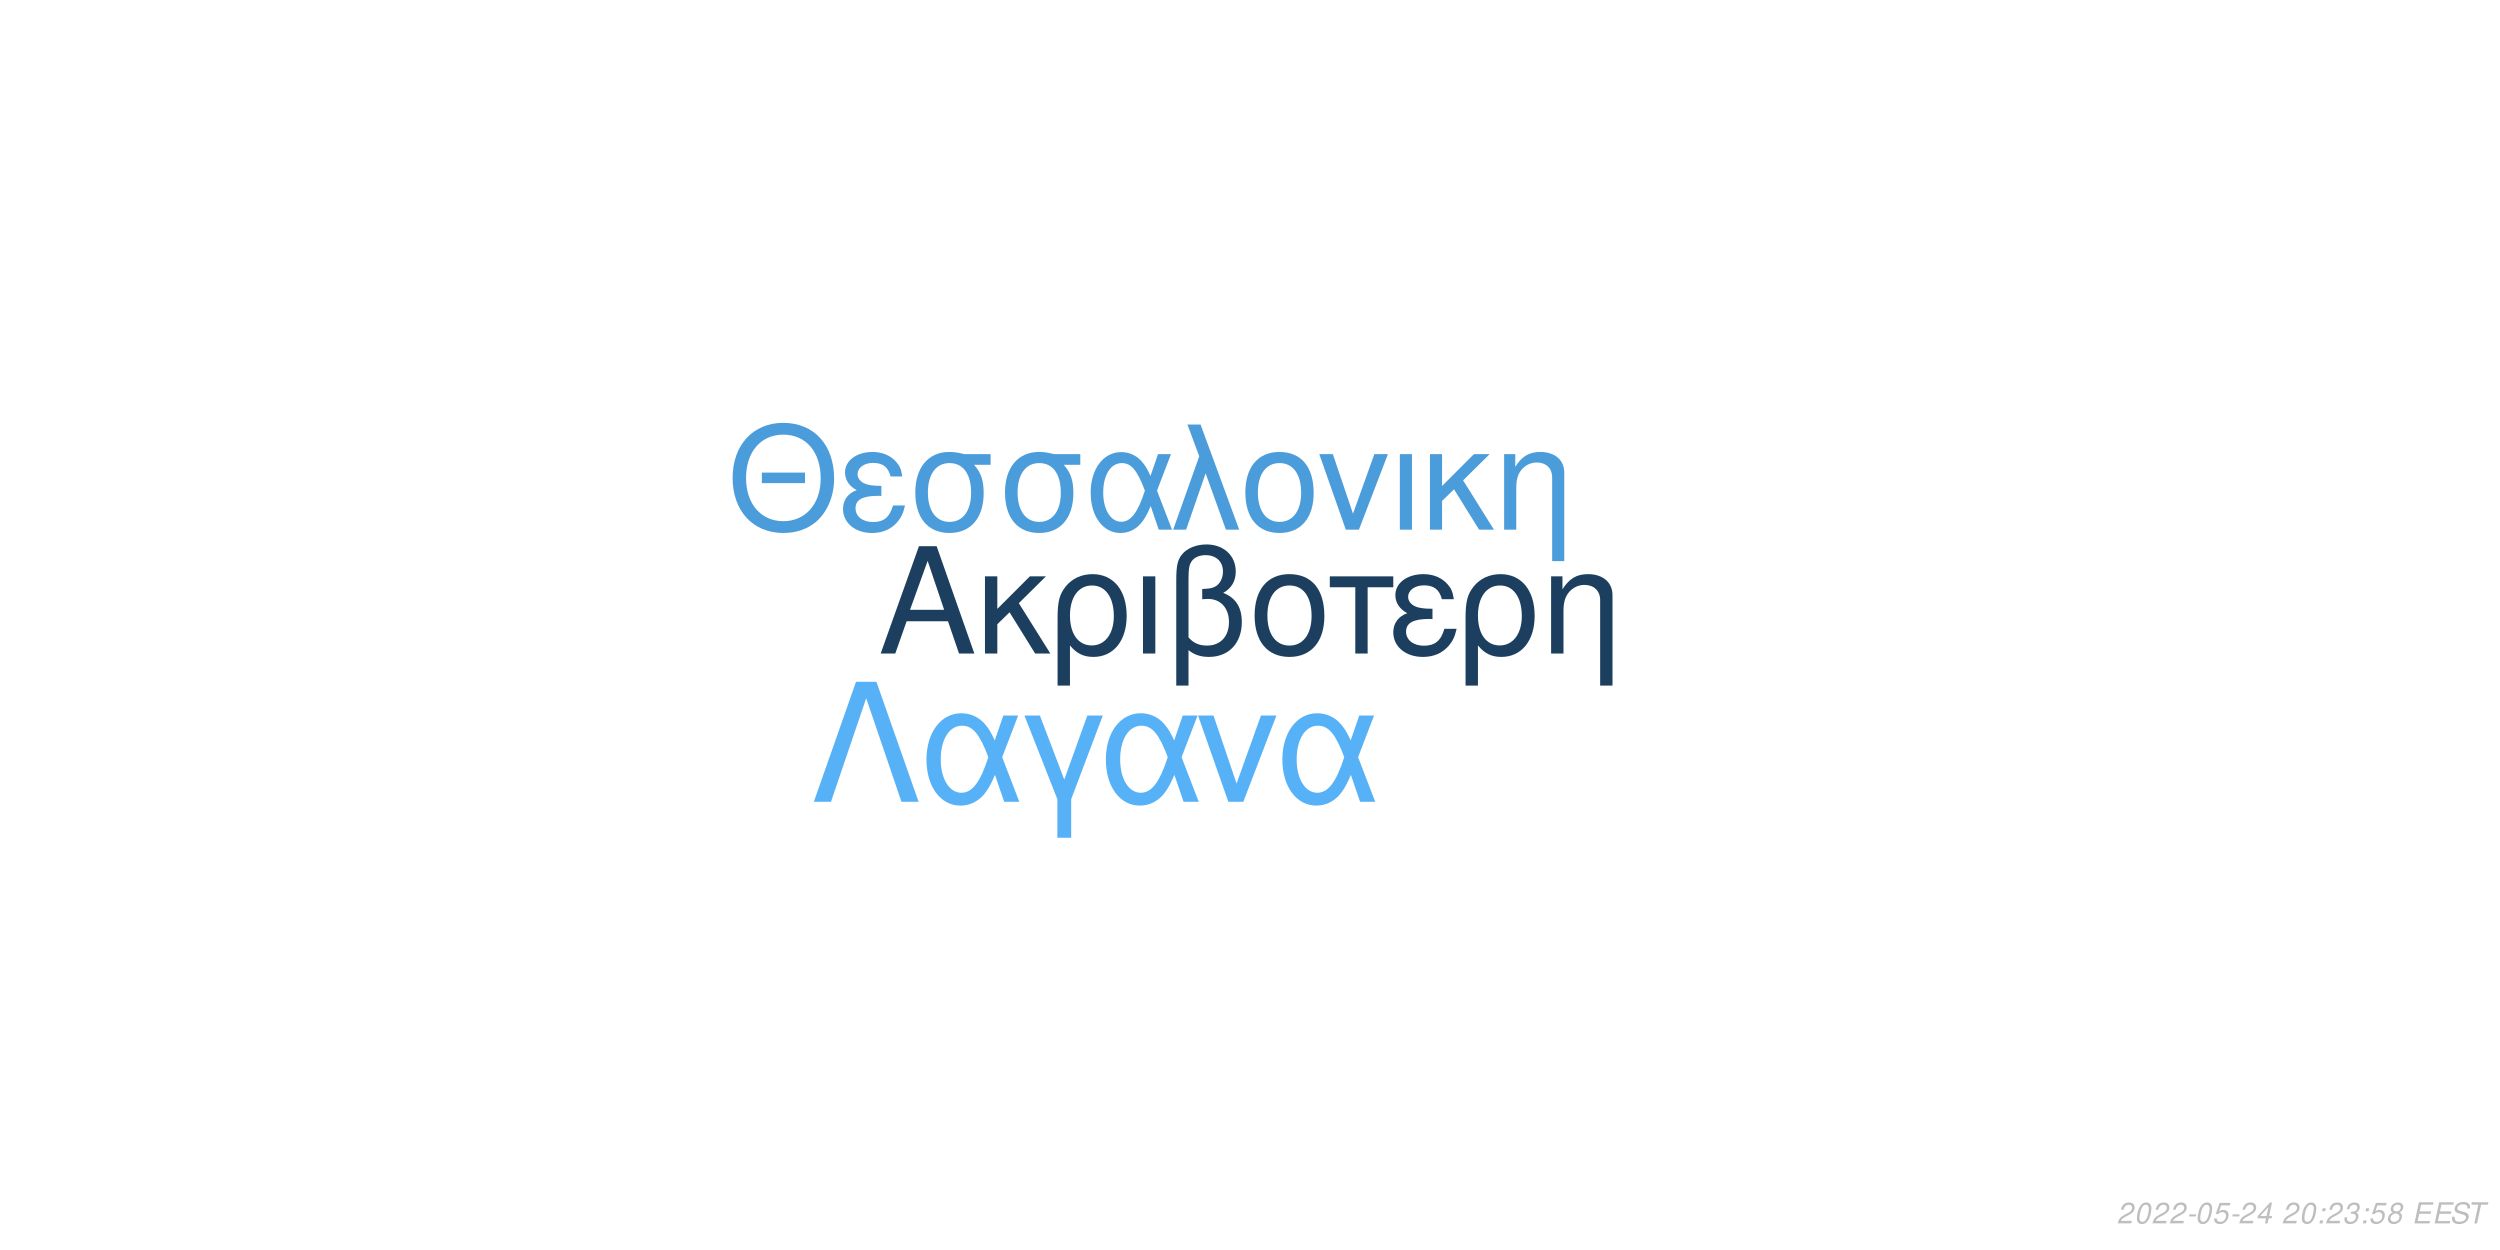
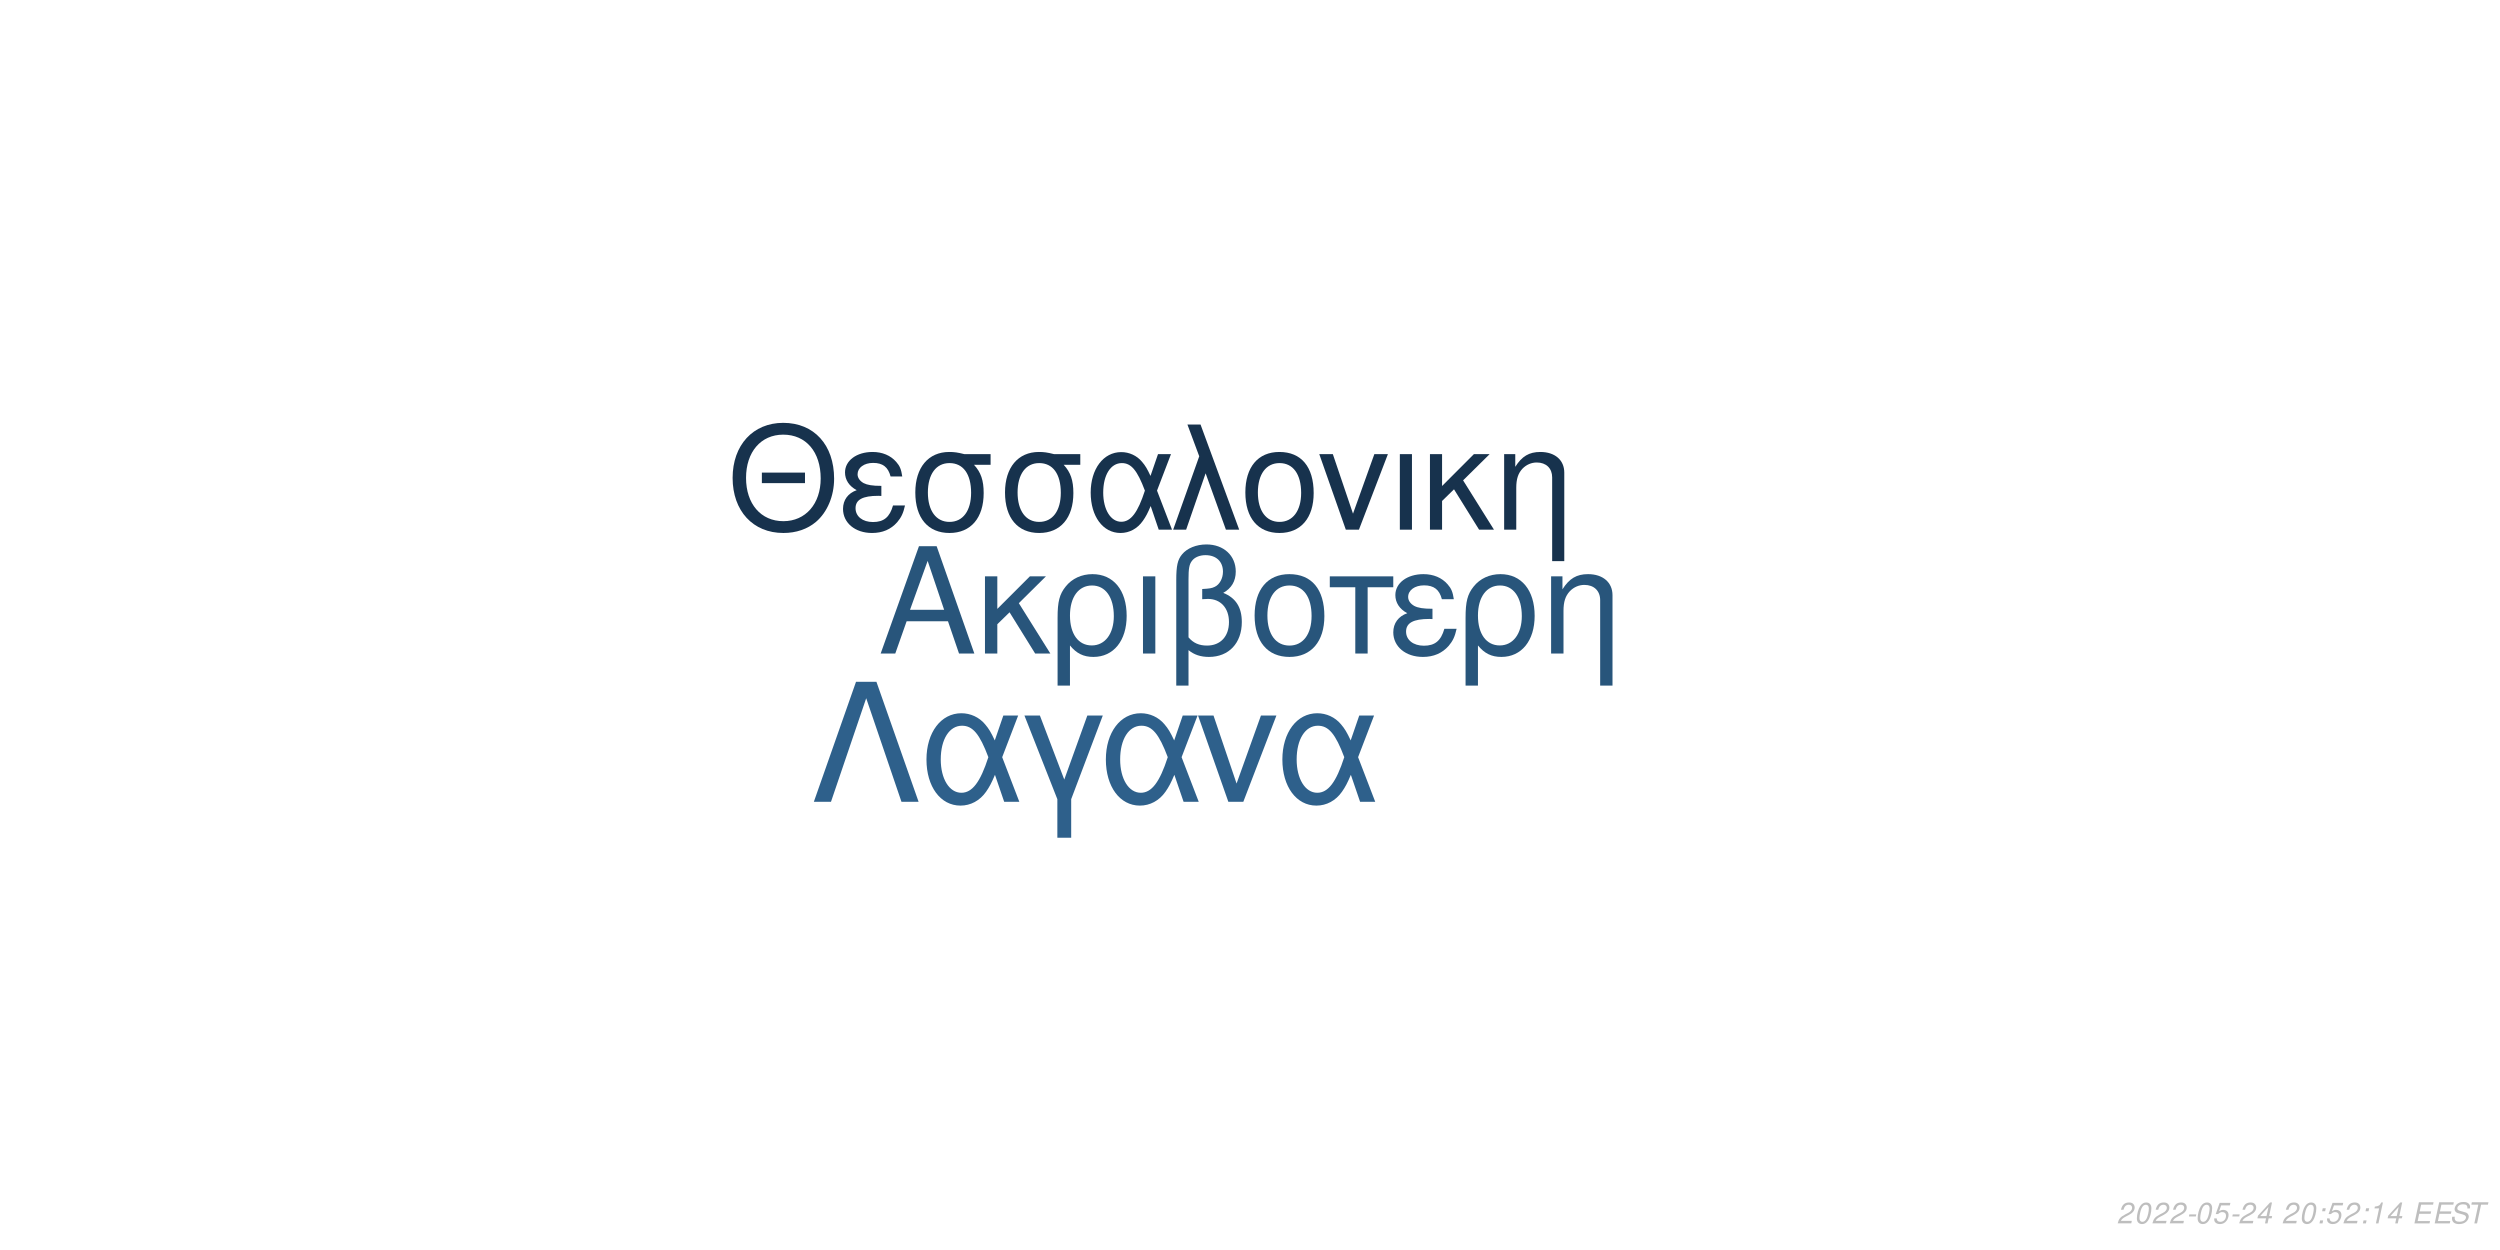
<svg xmlns="http://www.w3.org/2000/svg" xmlns:xlink="http://www.w3.org/1999/xlink" width="864pt" height="432pt" viewBox="0 0 864 432" version="1.1">
  <defs>
    <g>
      <symbol overflow="visible" id="glyph0-0">
        <path style="stroke:none;" d="" />
      </symbol>
      <symbol overflow="visible" id="glyph0-1">
        <path style="stroke:none;" d="M 24.125 -11.141 L 27.938 0 L 33.234 0 L 20.203 -37.094 L 14.094 -37.094 L 0.859 0 L 5.906 0 L 9.828 -11.141 Z M 22.797 -15.109 L 11 -15.109 L 17.094 -32.016 Z M 22.797 -15.109 " />
      </symbol>
      <symbol overflow="visible" id="glyph0-2">
        <path style="stroke:none;" d="M 7.172 -15.422 L 7.172 -26.672 L 2.906 -26.672 L 2.906 0 L 7.172 0 L 7.172 -10.125 L 11.406 -14.25 L 20.25 0 L 25.5 0 L 14.609 -17.406 L 23.969 -26.672 L 18.422 -26.672 Z M 7.172 -15.422 " />
      </symbol>
      <symbol overflow="visible" id="glyph0-3">
        <path style="stroke:none;" d="M 3 11.094 L 7.281 11.094 L 7.281 -2.797 C 9.516 -0.047 11.953 1.172 15.375 1.172 C 22.344 1.172 26.875 -4.422 26.875 -13.031 C 26.875 -21.891 22.297 -27.438 15.062 -27.438 C 11.297 -27.438 7.984 -25.906 5.797 -23.156 C 3.672 -20.516 3 -17.969 3 -12.359 Z M 14.906 -23.516 C 19.547 -23.516 22.438 -19.438 22.438 -12.922 C 22.438 -6.812 19.391 -2.797 14.812 -2.797 C 10.172 -2.797 7.281 -6.766 7.281 -13.125 C 7.281 -19.484 10.234 -23.516 14.906 -23.516 Z M 14.906 -23.516 " />
      </symbol>
      <symbol overflow="visible" id="glyph0-4">
        <path style="stroke:none;" d="M 3.516 0 L 7.781 0 L 7.781 -26.672 L 3.516 -26.672 Z M 3.516 0 " />
      </symbol>
      <symbol overflow="visible" id="glyph0-5">
        <path style="stroke:none;" d="M 4.016 11.094 L 8.25 11.094 L 8.25 -1.172 C 10.172 0.406 12.422 1.172 15.312 1.172 C 22.188 1.172 26.672 -3.609 26.672 -10.891 C 26.672 -15.984 24.578 -19.234 20.25 -20.969 C 23.109 -22.547 24.578 -25.031 24.578 -28.344 C 24.578 -33.844 20.406 -37.703 14.453 -37.703 C 10.938 -37.703 7.734 -36.391 6 -34.25 C 4.484 -32.422 4.016 -30.328 4.016 -25.391 Z M 8.25 -25.656 C 8.25 -29.359 8.5 -30.844 9.469 -32.062 C 10.375 -33.281 12.156 -34 14.094 -34 C 17.812 -34 20.156 -31.812 20.156 -28.297 C 20.156 -25.953 18.984 -23.812 17.297 -23.047 C 16.281 -22.547 15.469 -22.438 12.984 -22.297 L 12.984 -18.781 C 13.734 -18.828 14.344 -18.875 14.969 -18.875 C 19.344 -18.875 22.234 -15.719 22.234 -10.891 C 22.234 -5.906 19.281 -2.75 14.656 -2.75 C 11.953 -2.75 9.922 -3.609 8.25 -5.594 Z M 8.25 -25.656 " />
      </symbol>
      <symbol overflow="visible" id="glyph0-6">
        <path style="stroke:none;" d="M 14.094 -27.438 C 6.562 -27.438 2.094 -22.094 2.094 -13.125 C 2.094 -4.125 6.562 1.172 14.141 1.172 C 21.672 1.172 26.203 -4.172 26.203 -12.922 C 26.203 -22.188 21.828 -27.438 14.094 -27.438 Z M 14.141 -23.516 C 18.938 -23.516 21.781 -19.594 21.781 -12.984 C 21.781 -6.672 18.828 -2.75 14.141 -2.75 C 9.422 -2.75 6.516 -6.672 6.516 -13.125 C 6.516 -19.594 9.422 -23.516 14.141 -23.516 Z M 14.141 -23.516 " />
      </symbol>
      <symbol overflow="visible" id="glyph0-7">
        <path style="stroke:none;" d="M 7.891 0 L 12.156 0 L 12.156 -22.906 L 21.016 -22.906 L 21.016 -26.672 L -0.922 -26.672 L -0.922 -22.906 L 7.891 -22.906 Z M 7.891 0 " />
      </symbol>
      <symbol overflow="visible" id="glyph0-8">
        <path style="stroke:none;" d="M 14.562 -15.469 C 11.344 -15.469 9.562 -15.781 8.297 -16.438 C 6.922 -17.203 6.156 -18.328 6.156 -19.547 C 6.156 -21.891 8.453 -23.562 11.656 -23.562 C 15.062 -23.562 16.953 -22.094 17.812 -18.781 L 21.938 -18.781 C 21.578 -21.266 21.062 -22.5 19.797 -23.922 C 17.812 -26.203 14.906 -27.438 11.453 -27.438 C 5.797 -27.438 1.734 -24.375 1.734 -20.203 C 1.734 -17.609 3.156 -15.375 5.859 -13.938 C 2.797 -12.875 1.016 -10.484 1.016 -7.328 C 1.016 -2.391 5.297 1.172 11.25 1.172 C 14.969 1.172 17.906 -0.109 20.156 -2.641 C 21.578 -4.328 22.297 -5.797 22.906 -8.547 L 18.672 -8.547 C 17.5 -4.422 15.422 -2.703 11.609 -2.703 C 7.938 -2.703 5.438 -4.688 5.438 -7.578 C 5.438 -10.578 7.938 -11.953 13.484 -11.953 C 13.641 -11.953 14.094 -11.953 14.562 -11.906 Z M 14.562 -15.469 " />
      </symbol>
      <symbol overflow="visible" id="glyph0-9">
        <path style="stroke:none;" d="M 3.562 -26.672 L 3.562 0 L 7.844 0 L 7.844 -14.703 C 7.844 -17.906 8.5 -19.891 10.031 -21.531 C 11.406 -22.953 13.188 -23.719 15.062 -23.719 C 18.375 -23.719 20.516 -21.672 20.516 -18.469 L 20.516 11.094 L 24.781 11.094 L 24.781 -20.156 C 24.781 -24.578 21.469 -27.438 16.328 -27.438 C 12.359 -27.438 9.828 -25.906 7.484 -22.188 L 7.484 -26.672 Z M 3.562 -26.672 " />
      </symbol>
      <symbol overflow="visible" id="glyph1-0">
        <path style="stroke:none;" d="" />
      </symbol>
      <symbol overflow="visible" id="glyph1-1">
        <path style="stroke:none;" d="M 26.859 -19.734 L 11.953 -19.734 L 11.953 -16.094 L 26.859 -16.094 Z M 19.328 -36.922 C 8.922 -36.922 1.844 -29.25 1.844 -17.891 C 1.844 -6.484 8.875 1.141 19.391 1.141 C 23.812 1.141 27.703 -0.203 30.641 -2.688 C 34.578 -6.031 36.922 -11.656 36.922 -17.594 C 36.922 -29.297 30 -36.922 19.328 -36.922 Z M 19.328 -32.844 C 27.203 -32.844 32.281 -26.906 32.281 -17.688 C 32.281 -8.922 27.062 -2.938 19.391 -2.938 C 11.609 -2.938 6.484 -8.922 6.484 -17.891 C 6.484 -26.859 11.609 -32.844 19.328 -32.844 Z M 19.328 -32.844 " />
      </symbol>
      <symbol overflow="visible" id="glyph1-2">
        <path style="stroke:none;" d="M 14.25 -15.141 C 11.109 -15.141 9.375 -15.453 8.125 -16.094 C 6.781 -16.844 6.031 -17.938 6.031 -19.141 C 6.031 -21.422 8.266 -23.078 11.406 -23.078 C 14.75 -23.078 16.594 -21.625 17.438 -18.391 L 21.469 -18.391 C 21.125 -20.828 20.625 -22.031 19.391 -23.422 C 17.438 -25.656 14.594 -26.859 11.219 -26.859 C 5.688 -26.859 1.688 -23.875 1.688 -19.781 C 1.688 -17.234 3.094 -15.047 5.734 -13.656 C 2.734 -12.609 1 -10.266 1 -7.172 C 1 -2.344 5.188 1.141 11.016 1.141 C 14.656 1.141 17.547 -0.094 19.734 -2.594 C 21.125 -4.234 21.828 -5.688 22.422 -8.375 L 18.281 -8.375 C 17.141 -4.328 15.094 -2.641 11.359 -2.641 C 7.766 -2.641 5.328 -4.578 5.328 -7.422 C 5.328 -10.359 7.766 -11.703 13.203 -11.703 C 13.359 -11.703 13.797 -11.703 14.25 -11.656 Z M 14.25 -15.141 " />
      </symbol>
      <symbol overflow="visible" id="glyph1-3">
        <path style="stroke:none;" d="M 29 -26.109 L 19.938 -26.109 C 17.594 -26.703 16.438 -26.859 14.703 -26.859 C 7.469 -26.859 2.984 -21.469 2.984 -12.859 C 2.984 -4.031 7.375 1.141 14.797 1.141 C 22.172 1.141 26.609 -4.078 26.609 -12.656 C 26.609 -17.047 25.656 -19.828 23.266 -22.422 L 29 -22.422 Z M 14.797 -23.016 C 19.531 -23.016 22.266 -19.234 22.266 -12.75 C 22.266 -6.531 19.438 -2.688 14.797 -2.688 C 10.172 -2.688 7.328 -6.531 7.328 -12.859 C 7.328 -19.188 10.172 -23.016 14.797 -23.016 Z M 14.797 -23.016 " />
      </symbol>
      <symbol overflow="visible" id="glyph1-4">
        <path style="stroke:none;" d="M 29.344 -26.109 L 24.859 -26.109 L 22.266 -18.578 C 21.125 -21.031 20.484 -22.125 19.328 -23.469 C 17.547 -25.609 14.906 -26.812 12.156 -26.812 C 5.984 -26.812 1.594 -20.984 1.594 -12.812 C 1.594 -4.578 5.828 1.141 11.906 1.141 C 14.953 1.141 17.734 -0.344 19.625 -3.047 C 20.672 -4.531 21.281 -5.688 22.328 -8.172 L 25.109 0 L 29.703 0 L 24.516 -13.5 Z M 20.328 -13.5 C 17.891 -5.922 15.453 -2.734 12.156 -2.734 C 8.516 -2.734 5.922 -6.922 5.922 -12.812 C 5.922 -18.938 8.516 -23.016 12.359 -23.016 C 15.594 -23.016 17.688 -20.531 20.328 -13.5 Z M 20.328 -13.5 " />
      </symbol>
      <symbol overflow="visible" id="glyph1-5">
        <path style="stroke:none;" d="M 1.094 0 L 5.578 0 L 12.312 -19.484 L 19.328 0 L 23.922 0 L 10.562 -36.328 L 6.031 -36.328 L 10.109 -25.359 Z M 1.094 0 " />
      </symbol>
      <symbol overflow="visible" id="glyph1-6">
        <path style="stroke:none;" d="M 13.797 -26.859 C 6.422 -26.859 2.047 -21.625 2.047 -12.859 C 2.047 -4.031 6.422 1.141 13.859 1.141 C 21.234 1.141 25.656 -4.078 25.656 -12.656 C 25.656 -21.719 21.375 -26.859 13.797 -26.859 Z M 13.859 -23.016 C 18.531 -23.016 21.328 -19.188 21.328 -12.703 C 21.328 -6.531 18.438 -2.688 13.859 -2.688 C 9.219 -2.688 6.375 -6.531 6.375 -12.859 C 6.375 -19.188 9.219 -23.016 13.859 -23.016 Z M 13.859 -23.016 " />
      </symbol>
      <symbol overflow="visible" id="glyph1-7">
        <path style="stroke:none;" d="M 14.297 0 L 24.312 -26.109 L 19.625 -26.109 L 12.25 -5.531 L 5.281 -26.109 L 0.594 -26.109 L 9.766 0 Z M 14.297 0 " />
      </symbol>
      <symbol overflow="visible" id="glyph1-8">
        <path style="stroke:none;" d="M 3.438 0 L 7.625 0 L 7.625 -26.109 L 3.438 -26.109 Z M 3.438 0 " />
      </symbol>
      <symbol overflow="visible" id="glyph1-9">
        <path style="stroke:none;" d="M 7.031 -15.094 L 7.031 -26.109 L 2.844 -26.109 L 2.844 0 L 7.031 0 L 7.031 -9.922 L 11.156 -13.953 L 19.828 0 L 24.969 0 L 14.297 -17.047 L 23.469 -26.109 L 18.031 -26.109 Z M 7.031 -15.094 " />
      </symbol>
      <symbol overflow="visible" id="glyph1-10">
        <path style="stroke:none;" d="M 3.484 -26.109 L 3.484 0 L 7.672 0 L 7.672 -14.406 C 7.672 -17.547 8.328 -19.484 9.812 -21.078 C 11.156 -22.469 12.906 -23.219 14.75 -23.219 C 17.984 -23.219 20.078 -21.234 20.078 -18.094 L 20.078 10.859 L 24.266 10.859 L 24.266 -19.734 C 24.266 -24.062 21.031 -26.859 16 -26.859 C 12.109 -26.859 9.609 -25.359 7.328 -21.719 L 7.328 -26.109 Z M 3.484 -26.109 " />
      </symbol>
      <symbol overflow="visible" id="glyph2-0">
        <path style="stroke:none;" d="" />
      </symbol>
      <symbol overflow="visible" id="glyph2-1">
        <path style="stroke:none;" d="M 22.531 -41.484 L 15.484 -41.484 L 0.906 0 L 6.828 0 L 19 -35.797 L 31.188 0 L 37.109 0 Z M 22.531 -41.484 " />
      </symbol>
      <symbol overflow="visible" id="glyph2-2">
        <path style="stroke:none;" d="M 33.516 -29.812 L 28.391 -29.812 L 25.438 -21.219 C 24.125 -24.016 23.391 -25.266 22.078 -26.797 C 20.031 -29.25 17.016 -30.609 13.891 -30.609 C 6.828 -30.609 1.828 -23.953 1.828 -14.625 C 1.828 -5.234 6.656 1.312 13.594 1.312 C 17.078 1.312 20.266 -0.391 22.422 -3.469 C 23.609 -5.172 24.297 -6.484 25.5 -9.328 L 28.688 0 L 33.922 0 L 28 -15.422 Z M 23.219 -15.422 C 20.422 -6.766 17.641 -3.125 13.891 -3.125 C 9.734 -3.125 6.766 -7.906 6.766 -14.625 C 6.766 -21.625 9.734 -26.297 14.109 -26.297 C 17.812 -26.297 20.203 -23.453 23.219 -15.422 Z M 23.219 -15.422 " />
      </symbol>
      <symbol overflow="visible" id="glyph2-3">
        <path style="stroke:none;" d="M 12.062 12.406 L 16.844 12.406 L 16.844 -0.906 L 27.766 -29.812 L 22.422 -29.812 L 14.453 -7.688 L 6.031 -29.812 L 0.688 -29.812 L 12.062 -0.906 Z M 12.062 12.406 " />
      </symbol>
      <symbol overflow="visible" id="glyph2-4">
        <path style="stroke:none;" d="M 16.328 0 L 27.766 -29.812 L 22.422 -29.812 L 14 -6.312 L 6.031 -29.812 L 0.688 -29.812 L 11.156 0 Z M 16.328 0 " />
      </symbol>
      <symbol overflow="visible" id="glyph3-0">
        <path style="stroke:none;" d="" />
      </symbol>
      <symbol overflow="visible" id="glyph3-1">
        <path style="stroke:none;" d="M 5.234 -0.875 L 1.469 -0.875 C 1.641 -1.375 2.203 -1.891 3.109 -2.344 L 4.234 -2.938 C 5.562 -3.625 6.219 -4.469 6.219 -5.484 C 6.219 -5.938 6.062 -6.359 5.797 -6.656 C 5.469 -7.047 4.984 -7.234 4.312 -7.234 C 2.766 -7.234 1.891 -6.453 1.484 -4.734 L 2.375 -4.734 C 2.484 -5.188 2.609 -5.484 2.797 -5.75 C 3.094 -6.203 3.609 -6.453 4.188 -6.453 C 4.891 -6.453 5.344 -6.031 5.344 -5.375 C 5.344 -4.703 4.859 -4.094 4.016 -3.656 L 2.984 -3.125 C 1.234 -2.188 0.797 -1.656 0.344 -0.016 L 5.047 -0.016 Z M 5.234 -0.875 " />
      </symbol>
      <symbol overflow="visible" id="glyph3-2">
        <path style="stroke:none;" d="M 4.203 -7.234 C 3.375 -7.234 2.688 -6.812 2.125 -5.984 C 1.484 -5.047 0.984 -3.188 0.984 -1.734 C 0.984 -1.109 1.172 -0.562 1.484 -0.266 C 1.797 0.047 2.281 0.234 2.766 0.234 C 3.625 0.234 4.281 -0.156 4.859 -1.016 C 5.516 -1.953 6 -3.797 6 -5.266 C 6 -6.5 5.328 -7.234 4.203 -7.234 Z M 4.094 -6.453 C 4.734 -6.453 5.125 -5.984 5.125 -5.156 C 5.125 -4.203 4.781 -2.625 4.406 -1.812 C 3.984 -0.938 3.516 -0.547 2.875 -0.547 C 2.25 -0.547 1.875 -1.031 1.875 -1.828 C 1.875 -2.797 2.203 -4.344 2.594 -5.203 C 2.984 -6.047 3.453 -6.453 4.094 -6.453 Z M 4.094 -6.453 " />
      </symbol>
      <symbol overflow="visible" id="glyph3-3">
        <path style="stroke:none;" d="M 3.516 -3.125 L 1.125 -3.125 L 0.969 -2.406 L 3.359 -2.406 Z M 3.516 -3.125 " />
      </symbol>
      <symbol overflow="visible" id="glyph3-4">
        <path style="stroke:none;" d="M 6.297 -7.094 L 2.594 -7.094 L 1.234 -3.234 L 2.047 -3.234 C 2.656 -3.766 2.938 -3.906 3.531 -3.906 C 4.328 -3.906 4.797 -3.453 4.797 -2.688 C 4.797 -1.438 3.969 -0.547 2.828 -0.547 C 2.031 -0.547 1.609 -0.938 1.578 -1.734 L 0.703 -1.734 L 0.703 -1.516 C 0.703 -0.938 0.844 -0.547 1.188 -0.266 C 1.562 0.062 2.078 0.234 2.703 0.234 C 3.656 0.234 4.391 -0.156 4.984 -0.922 C 5.422 -1.5 5.672 -2.234 5.672 -2.953 C 5.672 -4 4.938 -4.672 3.812 -4.672 C 3.328 -4.672 2.906 -4.547 2.406 -4.234 L 3.109 -6.219 L 6.109 -6.219 Z M 6.297 -7.094 " />
      </symbol>
      <symbol overflow="visible" id="glyph3-5">
        <path style="stroke:none;" d="M 3.625 -1.75 L 3.266 0 L 4.141 0 L 4.516 -1.75 L 5.562 -1.75 L 5.734 -2.531 L 4.688 -2.531 L 5.688 -7.234 L 5.016 -7.234 L 0.844 -2.672 L 0.641 -1.75 Z M 3.797 -2.531 L 1.594 -2.531 L 4.469 -5.703 Z M 3.797 -2.531 " />
      </symbol>
      <symbol overflow="visible" id="glyph3-6">
        <path style="stroke:none;" d="" />
      </symbol>
      <symbol overflow="visible" id="glyph3-7">
        <path style="stroke:none;" d="M 2.359 -1.031 L 1.312 -1.031 L 1.094 0 L 2.141 0 Z M 3.266 -5.234 L 2.219 -5.234 L 2 -4.203 L 3.047 -4.203 Z M 3.266 -5.234 " />
      </symbol>
      <symbol overflow="visible" id="glyph3-8">
-         <path style="stroke:none;" d="M 2.922 -3.312 C 3.125 -3.344 3.234 -3.344 3.375 -3.344 C 4.203 -3.344 4.688 -3 4.688 -2.406 C 4.688 -1.312 3.906 -0.547 2.781 -0.547 C 2.047 -0.547 1.594 -0.938 1.594 -1.562 C 1.594 -1.719 1.609 -1.844 1.656 -2.094 L 0.766 -2.094 C 0.734 -1.797 0.719 -1.641 0.719 -1.469 C 0.719 -0.375 1.406 0.234 2.641 0.234 C 3.547 0.234 4.297 -0.078 4.812 -0.656 C 5.266 -1.156 5.562 -1.875 5.562 -2.547 C 5.562 -3.125 5.344 -3.453 4.797 -3.734 C 5.641 -4.234 6.016 -4.844 6.016 -5.734 C 6.016 -6.656 5.312 -7.234 4.203 -7.234 C 3.375 -7.234 2.672 -6.938 2.188 -6.375 C 1.891 -6.031 1.703 -5.641 1.516 -4.906 L 2.391 -4.906 C 2.5 -5.359 2.594 -5.594 2.734 -5.812 C 3.047 -6.234 3.516 -6.453 4.078 -6.453 C 4.734 -6.453 5.141 -6.125 5.141 -5.578 C 5.141 -5.188 5.016 -4.797 4.797 -4.547 C 4.516 -4.234 4 -4.062 3.266 -4.062 L 3.078 -4.062 Z M 2.922 -3.312 " />
+         <path style="stroke:none;" d="M 3.703 -5.188 L 2.594 0 L 3.469 0 L 5.016 -7.234 L 4.438 -7.234 C 3.906 -6.156 3.688 -6.016 2.234 -5.812 L 2.109 -5.188 Z M 3.703 -5.188 " />
      </symbol>
      <symbol overflow="visible" id="glyph3-9">
-         <path style="stroke:none;" d="M 4.766 -3.797 C 5.078 -3.969 5.234 -4.078 5.438 -4.234 C 5.812 -4.594 6.062 -5.172 6.062 -5.734 C 6.062 -6.625 5.344 -7.234 4.266 -7.234 C 2.812 -7.234 1.703 -6.219 1.703 -4.875 C 1.703 -4.406 1.875 -4.125 2.359 -3.812 C 1.297 -3.312 0.75 -2.516 0.75 -1.469 C 0.75 -0.438 1.547 0.234 2.812 0.234 C 3.656 0.234 4.359 -0.094 4.938 -0.734 C 5.359 -1.234 5.609 -1.859 5.609 -2.438 C 5.609 -3.047 5.312 -3.516 4.766 -3.797 Z M 4.109 -6.453 C 4.797 -6.453 5.188 -6.125 5.188 -5.578 C 5.188 -5.266 5.062 -4.922 4.859 -4.672 C 4.562 -4.312 4.188 -4.156 3.656 -4.156 C 2.984 -4.156 2.594 -4.453 2.594 -4.984 C 2.594 -5.859 3.203 -6.453 4.109 -6.453 Z M 3.453 -3.406 C 4.234 -3.406 4.734 -2.984 4.734 -2.312 C 4.734 -1.312 3.922 -0.547 2.875 -0.547 C 2.125 -0.547 1.625 -0.969 1.625 -1.625 C 1.625 -2.609 2.438 -3.406 3.453 -3.406 Z M 3.453 -3.406 " />
+         <path style="stroke:none;" d="M 2.547 -3.312 L 6.5 -3.312 L 6.688 -4.141 L 2.719 -4.141 L 3.219 -6.469 L 7.344 -6.469 L 7.516 -7.297 L 2.453 -7.297 L 0.906 0 L 6.125 0 L 6.297 -0.812 L 2.016 -0.812 Z M 2.547 -3.312 " />
      </symbol>
      <symbol overflow="visible" id="glyph3-10">
-         <path style="stroke:none;" d="M 2.547 -3.312 L 6.5 -3.312 L 6.688 -4.141 L 2.719 -4.141 L 3.219 -6.469 L 7.344 -6.469 L 7.516 -7.297 L 2.453 -7.297 L 0.906 0 L 6.125 0 L 6.297 -0.812 L 2.016 -0.812 Z M 2.547 -3.312 " />
+         <path style="stroke:none;" d="M 7.062 -5.156 C 7.125 -5.438 7.141 -5.562 7.141 -5.703 C 7.141 -6.156 6.938 -6.594 6.594 -6.891 C 6.188 -7.25 5.656 -7.406 4.875 -7.406 C 3.844 -7.406 3.047 -7.125 2.5 -6.562 C 2.094 -6.141 1.781 -5.438 1.781 -4.922 C 1.781 -4.297 2.219 -3.766 2.891 -3.562 L 4.594 -3.094 C 5.406 -2.859 5.734 -2.578 5.734 -2.094 C 5.734 -1.781 5.547 -1.406 5.266 -1.141 C 4.844 -0.766 4.266 -0.578 3.453 -0.578 C 2.328 -0.578 1.812 -0.984 1.812 -1.906 C 1.812 -2.047 1.812 -2.125 1.844 -2.312 L 0.984 -2.312 C 0.906 -2.062 0.891 -1.906 0.891 -1.688 C 0.891 -0.484 1.797 0.234 3.297 0.234 C 4.359 0.234 5.234 -0.062 5.812 -0.609 C 6.344 -1.078 6.688 -1.797 6.688 -2.375 C 6.688 -2.641 6.609 -2.906 6.453 -3.156 C 6.234 -3.5 5.938 -3.703 5.469 -3.828 L 3.75 -4.312 C 2.984 -4.547 2.734 -4.734 2.734 -5.188 C 2.734 -5.547 2.875 -5.844 3.188 -6.109 C 3.547 -6.438 4.031 -6.594 4.703 -6.594 C 5.266 -6.594 5.688 -6.484 5.906 -6.297 C 6.094 -6.125 6.219 -5.797 6.219 -5.516 C 6.219 -5.422 6.203 -5.344 6.188 -5.156 Z M 7.062 -5.156 " />
      </symbol>
      <symbol overflow="visible" id="glyph3-11">
-         <path style="stroke:none;" d="M 7.062 -5.156 C 7.125 -5.438 7.141 -5.562 7.141 -5.703 C 7.141 -6.156 6.938 -6.594 6.594 -6.891 C 6.188 -7.25 5.656 -7.406 4.875 -7.406 C 3.844 -7.406 3.047 -7.125 2.5 -6.562 C 2.094 -6.141 1.781 -5.438 1.781 -4.922 C 1.781 -4.297 2.219 -3.766 2.891 -3.562 L 4.594 -3.094 C 5.406 -2.859 5.734 -2.578 5.734 -2.094 C 5.734 -1.781 5.547 -1.406 5.266 -1.141 C 4.844 -0.766 4.266 -0.578 3.453 -0.578 C 2.328 -0.578 1.812 -0.984 1.812 -1.906 C 1.812 -2.047 1.812 -2.125 1.844 -2.312 L 0.984 -2.312 C 0.906 -2.062 0.891 -1.906 0.891 -1.688 C 0.891 -0.484 1.797 0.234 3.297 0.234 C 4.359 0.234 5.234 -0.062 5.812 -0.609 C 6.344 -1.078 6.688 -1.797 6.688 -2.375 C 6.688 -2.641 6.609 -2.906 6.453 -3.156 C 6.234 -3.5 5.938 -3.703 5.469 -3.828 L 3.75 -4.312 C 2.984 -4.547 2.734 -4.734 2.734 -5.188 C 2.734 -5.547 2.875 -5.844 3.188 -6.109 C 3.547 -6.438 4.031 -6.594 4.703 -6.594 C 5.266 -6.594 5.688 -6.484 5.906 -6.297 C 6.094 -6.125 6.219 -5.797 6.219 -5.516 C 6.219 -5.422 6.203 -5.344 6.188 -5.156 Z M 7.062 -5.156 " />
-       </symbol>
-       <symbol overflow="visible" id="glyph3-12">
        <path style="stroke:none;" d="M 4.938 -6.469 L 7.312 -6.469 L 7.484 -7.297 L 1.75 -7.297 L 1.578 -6.469 L 3.984 -6.469 L 2.609 0 L 3.547 0 Z M 4.938 -6.469 " />
      </symbol>
    </g>
  </defs>
  <g id="surface1">
    <rect x="0" y="0" width="864" height="432" style="fill:rgb(100%,100%,100%);fill-opacity:1;stroke:none;" />
-     <g style="fill:rgb(11.373%,24.706%,37.255%);fill-opacity:1;">
+     <g style="fill:rgb(15.686%,33.333%,48.235%);fill-opacity:1;">
      <use xlink:href="#glyph0-1" x="303.5" y="225.861" />
      <use xlink:href="#glyph0-2" x="337.5" y="225.861" />
      <use xlink:href="#glyph0-3" x="362.5" y="225.861" />
      <use xlink:href="#glyph0-4" x="391.5" y="225.861" />
      <use xlink:href="#glyph0-5" x="402.5" y="225.861" />
      <use xlink:href="#glyph0-6" x="431.5" y="225.861" />
      <use xlink:href="#glyph0-7" x="460.5" y="225.861" />
      <use xlink:href="#glyph0-8" x="480.5" y="225.861" />
      <use xlink:href="#glyph0-3" x="503.5" y="225.861" />
      <use xlink:href="#glyph0-9" x="532.5" y="225.861" />
    </g>
-     <g style="fill:rgb(29.412%,61.176%,85.49%);fill-opacity:1;">
+     <g style="fill:rgb(9.02%,19.608%,30.196%);fill-opacity:1;">
      <use xlink:href="#glyph1-1" x="251.348" y="183.058" />
      <use xlink:href="#glyph1-2" x="290.348" y="183.058" />
      <use xlink:href="#glyph1-3" x="313.348" y="183.058" />
      <use xlink:href="#glyph1-3" x="344.348" y="183.058" />
      <use xlink:href="#glyph1-4" x="375.348" y="183.058" />
      <use xlink:href="#glyph1-5" x="404.348" y="183.058" />
      <use xlink:href="#glyph1-6" x="428.348" y="183.058" />
      <use xlink:href="#glyph1-7" x="455.348" y="183.058" />
      <use xlink:href="#glyph1-8" x="480.348" y="183.058" />
      <use xlink:href="#glyph1-9" x="491.348" y="183.058" />
      <use xlink:href="#glyph1-10" x="516.348" y="183.058" />
    </g>
-     <g style="fill:rgb(33.725%,69.412%,96.863%);fill-opacity:1;">
+     <g style="fill:rgb(18.039%,37.647%,54.51%);fill-opacity:1;">
      <use xlink:href="#glyph2-1" x="280.359" y="277.105" />
      <use xlink:href="#glyph2-2" x="318.359" y="277.105" />
      <use xlink:href="#glyph2-3" x="353.359" y="277.105" />
      <use xlink:href="#glyph2-2" x="380.359" y="277.105" />
      <use xlink:href="#glyph2-4" x="413.359" y="277.105" />
      <use xlink:href="#glyph2-2" x="441.359" y="277.105" />
    </g>
    <g style="fill:rgb(74.51%,74.51%,74.51%);fill-opacity:1;">
      <use xlink:href="#glyph3-1" x="731.52" y="422.81" />
      <use xlink:href="#glyph3-2" x="737.52" y="422.81" />
      <use xlink:href="#glyph3-1" x="743.52" y="422.81" />
      <use xlink:href="#glyph3-1" x="749.52" y="422.81" />
      <use xlink:href="#glyph3-3" x="755.52" y="422.81" />
      <use xlink:href="#glyph3-2" x="758.52" y="422.81" />
      <use xlink:href="#glyph3-4" x="764.52" y="422.81" />
      <use xlink:href="#glyph3-3" x="770.52" y="422.81" />
      <use xlink:href="#glyph3-1" x="773.52" y="422.81" />
      <use xlink:href="#glyph3-5" x="779.52" y="422.81" />
      <use xlink:href="#glyph3-6" x="785.52" y="422.81" />
      <use xlink:href="#glyph3-1" x="788.52" y="422.81" />
      <use xlink:href="#glyph3-2" x="794.52" y="422.81" />
      <use xlink:href="#glyph3-7" x="800.52" y="422.81" />
-       <use xlink:href="#glyph3-1" x="803.52" y="422.81" />
-       <use xlink:href="#glyph3-8" x="809.52" y="422.81" />
+       <use xlink:href="#glyph3-4" x="803.52" y="422.81" />
+       <use xlink:href="#glyph3-1" x="809.52" y="422.81" />
      <use xlink:href="#glyph3-7" x="815.52" y="422.81" />
-       <use xlink:href="#glyph3-4" x="818.52" y="422.81" />
-       <use xlink:href="#glyph3-9" x="824.52" y="422.81" />
+       <use xlink:href="#glyph3-8" x="818.52" y="422.81" />
+       <use xlink:href="#glyph3-5" x="824.52" y="422.81" />
      <use xlink:href="#glyph3-6" x="830.52" y="422.81" />
-       <use xlink:href="#glyph3-10" x="833.52" y="422.81" />
-       <use xlink:href="#glyph3-10" x="840.52" y="422.81" />
-       <use xlink:href="#glyph3-11" x="846.52" y="422.81" />
-       <use xlink:href="#glyph3-12" x="852.52" y="422.81" />
+       <use xlink:href="#glyph3-9" x="833.52" y="422.81" />
+       <use xlink:href="#glyph3-9" x="840.52" y="422.81" />
+       <use xlink:href="#glyph3-10" x="846.52" y="422.81" />
+       <use xlink:href="#glyph3-11" x="852.52" y="422.81" />
    </g>
  </g>
</svg>
